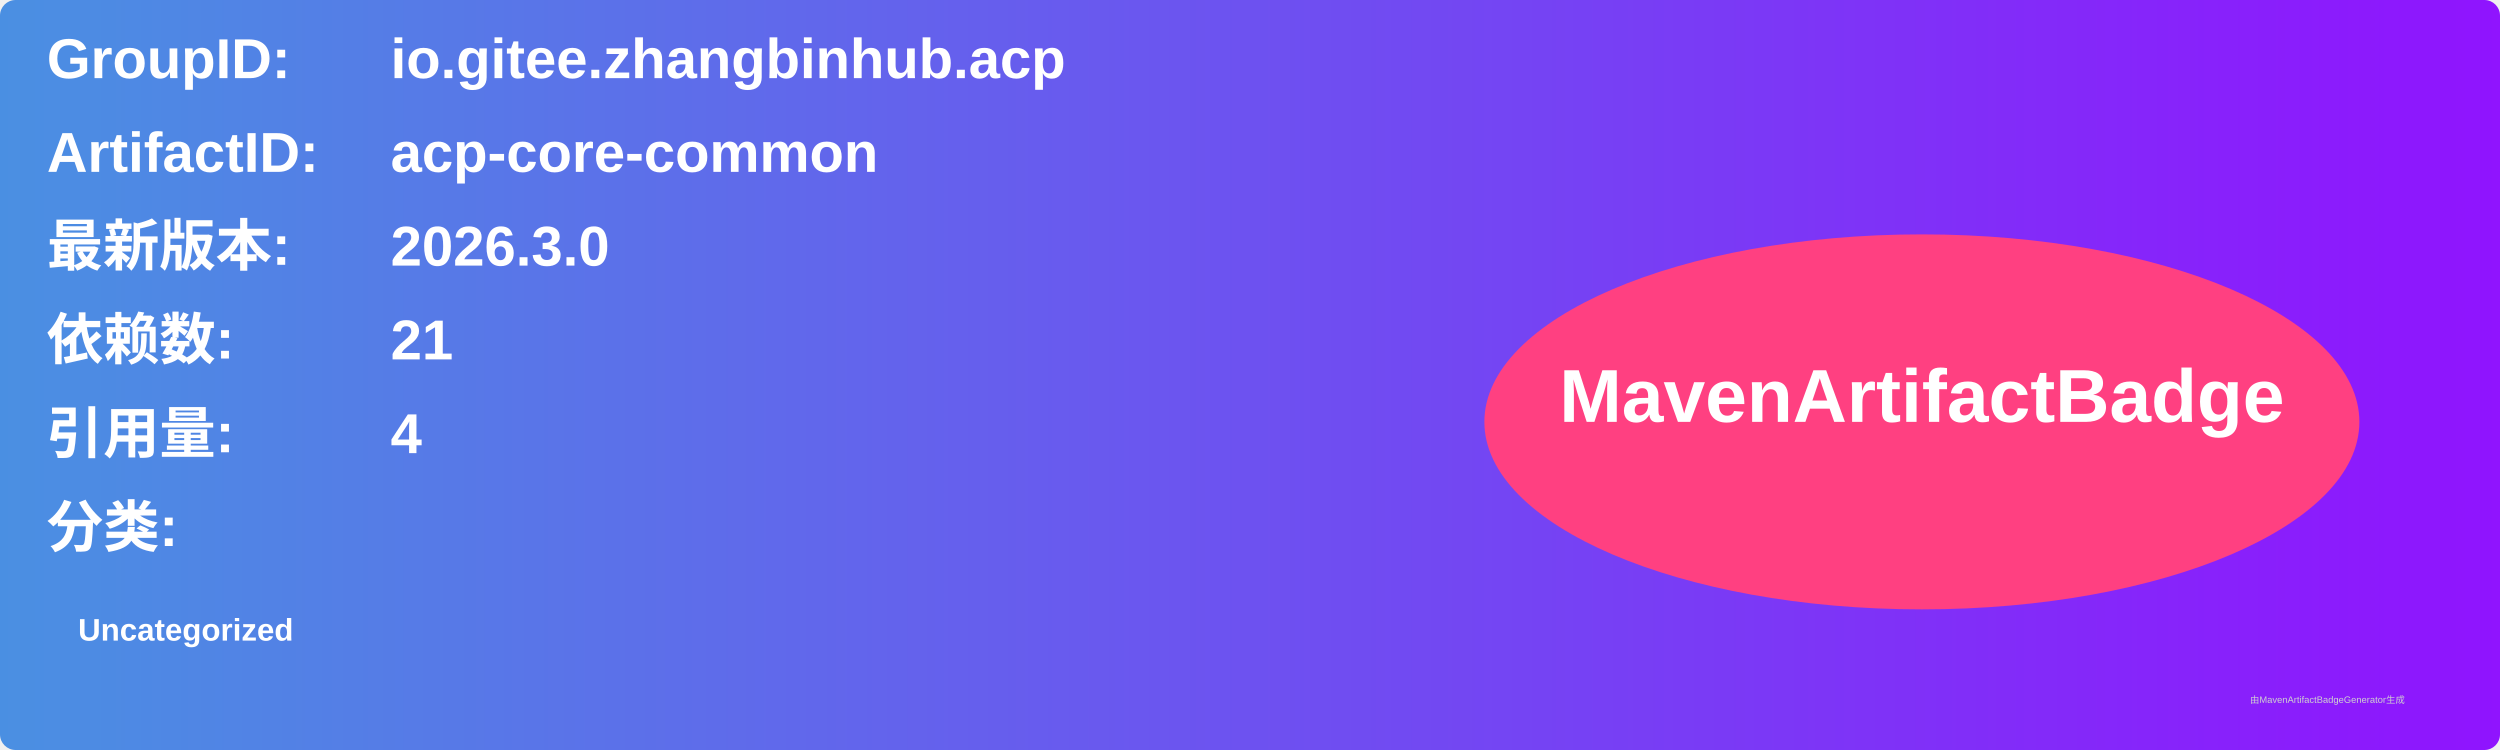
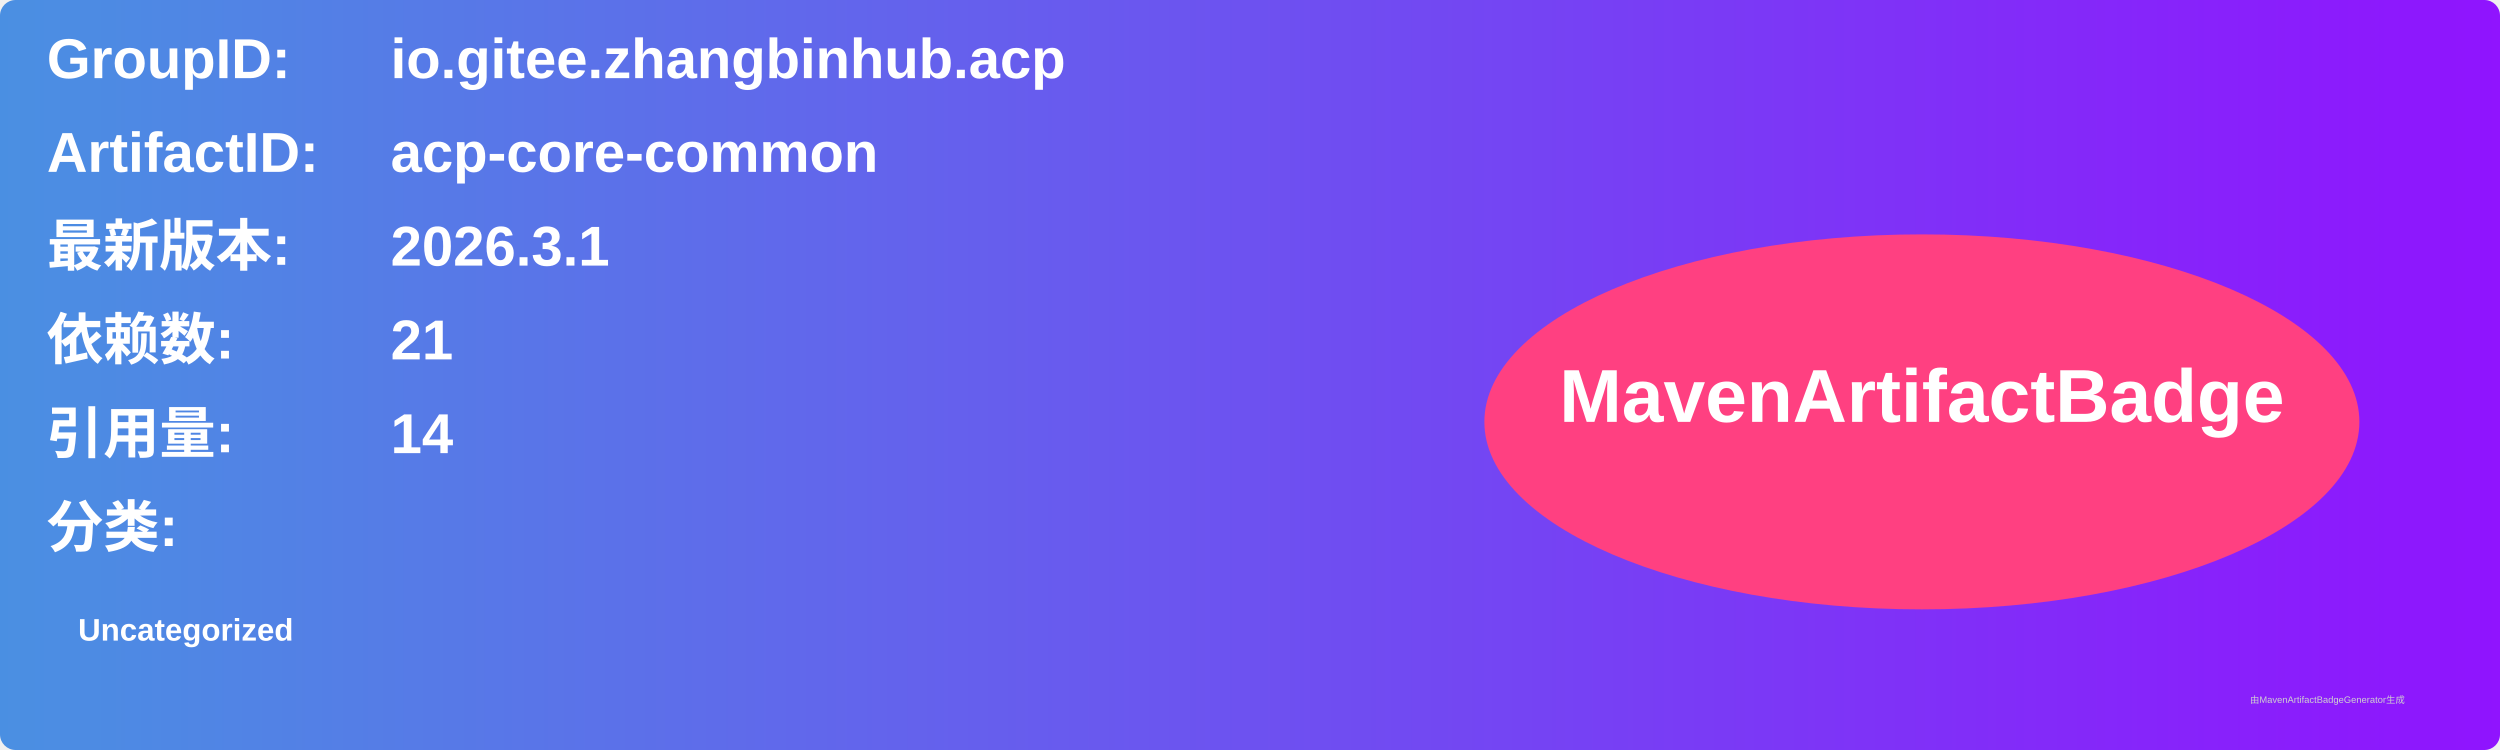
<svg xmlns="http://www.w3.org/2000/svg" width="800" height="240" viewBox="0 0 800 240">
  <linearGradient id="grad" x1="0%" y1="0%" x2="100%" y2="0%">
    <stop offset="0%" stop-color="#4a90e2" />
    <stop offset="100%" stop-color="#9013fe" />
  </linearGradient>
  <rect width="100%" height="100%" rx="5" ry="5" fill="url(#grad)" />
  <g transform="translate(15, 15)">
    <text x="0" y="10" font-family="Arial" font-size="18" fill="white" font-weight="bold" width="260">GroupID:</text>
    <text x="110" y="10" font-family="Arial" font-size="18" fill="white" font-weight="bold" width="460">io.gitee.zhangbinhub.acp</text>
    <text x="0" y="40" font-family="Arial" font-size="18" fill="white" font-weight="bold" width="260">ArtifactID:</text>
    <text x="110" y="40" font-family="Arial" font-size="18" fill="white" font-weight="bold" width="460">acp-core-common</text>
    <text x="0" y="70" font-family="Arial" font-size="18" fill="white" font-weight="bold">最新版本:</text>
    <text x="110" y="70" font-family="Arial" font-size="18" fill="white" font-weight="bold">
-       <tspan font-weight="bold">2026.3.0</tspan>
+       <tspan font-weight="bold">2026.3.1</tspan>
    </text>
    <text x="0" y="100" font-family="Arial" font-size="18" fill="white" font-weight="bold">依赖数: </text>
    <text x="110" y="100" font-family="Arial" font-size="18" fill="white">
      <tspan font-weight="bold">21</tspan>
    </text>
    <text x="0" y="130" font-family="Arial" font-size="18" fill="white" font-weight="bold">引用量: </text>
    <text x="110" y="130" font-family="Arial" font-size="18" fill="white">
-       <tspan font-weight="bold">4</tspan>
+       <tspan font-weight="bold">14</tspan>
    </text>
    <text x="0" y="160" font-family="Arial" font-size="18" fill="white" font-weight="bold">分类:</text>
    <text x="10" y="190" font-family="Arial" font-size="10" fill="white">
      <tspan font-weight="bold">Uncategorized</tspan>
    </text>
    <ellipse cx="600" cy="120" rx="140" ry="60" fill="#ff4081" />
    <text x="600" y="120" text-anchor="middle" font-family="Arial" font-size="24" fill="white" font-weight="bold">MavenArtifactBadge</text>
  </g>
  <text x="720" y="225" font-family="Arial" font-size="3" fill="#d0d0d0">由MavenArtifactBadgeGenerator生成</text>
</svg>
